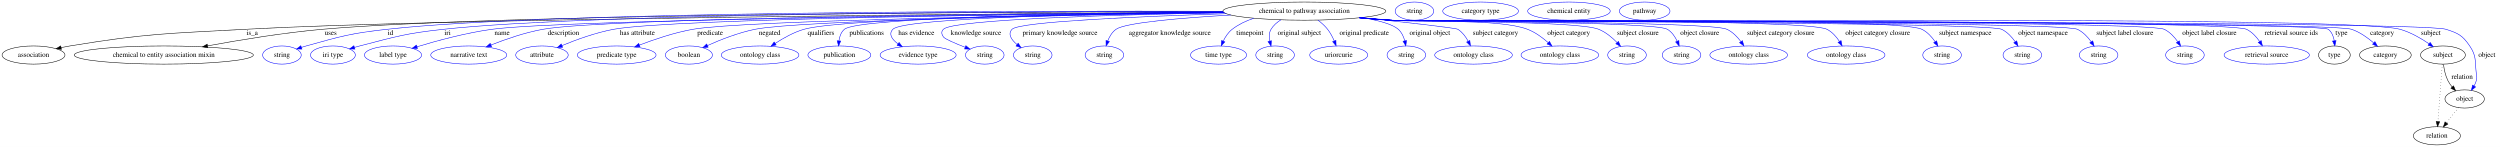
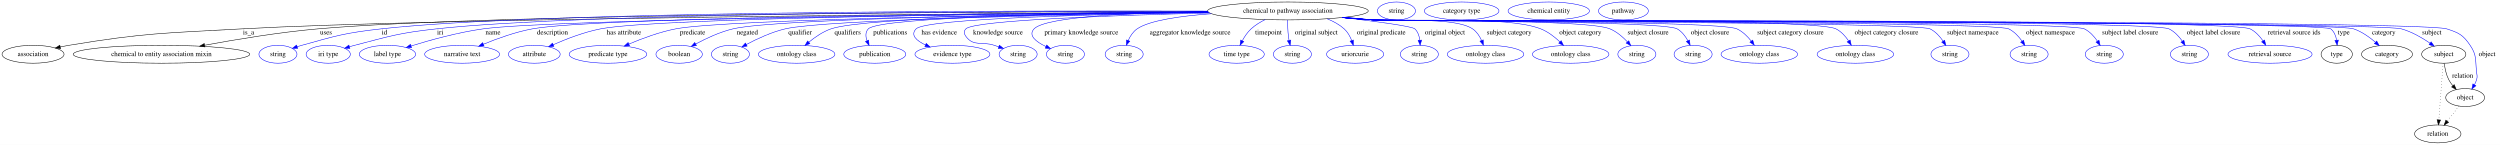
- <svg xmlns="http://www.w3.org/2000/svg" width="4951pt" height="291pt" viewBox="0.00 0.00 4951.39 291.00">
+ <svg xmlns="http://www.w3.org/2000/svg" width="5022pt" height="291pt" viewBox="0.00 0.00 5022.39 291.00">
  <g id="graph0" class="graph" transform="scale(1 1) rotate(0) translate(4 287)">
-     <polygon fill="white" stroke="transparent" points="-4,4 -4,-287 4947.39,-287 4947.39,4 -4,4" />
+     <polygon fill="white" stroke="transparent" points="-4,4 -4,-287 5018.39,-287 5018.39,4 -4,4" />
    <g id="node1" class="node">
-       <ellipse fill="none" stroke="black" cx="2579.39" cy="-265" rx="161.37" ry="18" />
-       <text text-anchor="middle" x="2579.39" y="-261.3" font-family="Times,serif" font-size="14.00">chemical to pathway association</text>
+       <ellipse fill="none" stroke="black" cx="2583.39" cy="-265" rx="161.37" ry="18" />
+       <text text-anchor="middle" x="2583.39" y="-261.3" font-family="Times,serif" font-size="14.00">chemical to pathway association</text>
    </g>
    <g id="node2" class="node">
      <ellipse fill="none" stroke="black" cx="62.39" cy="-178" rx="62.29" ry="18" />
      <text text-anchor="middle" x="62.39" y="-174.3" font-family="Times,serif" font-size="14.00">association</text>
    </g>
    <g id="edge1" class="edge">
-       <path fill="none" stroke="black" d="M2419.22,-262.95C1996.54,-259.92 857.73,-250 481.39,-229 326.72,-220.37 287.25,-221.19 134.39,-196 128.71,-195.06 122.81,-193.93 116.94,-192.71" />
+       <path fill="none" stroke="black" d="M2422.92,-262.95C1999.43,-259.93 858.45,-250.04 481.39,-229 326.72,-220.37 287.25,-221.19 134.39,-196 128.71,-195.06 122.81,-193.93 116.94,-192.71" />
      <polygon fill="black" stroke="black" points="117.66,-189.28 107.14,-190.57 116.16,-196.12 117.66,-189.28" />
      <text text-anchor="middle" x="495.39" y="-217.8" font-family="Times,serif" font-size="14.00">is_a</text>
    </g>
    <g id="node3" class="node">
      <ellipse fill="none" stroke="black" cx="320.39" cy="-178" rx="177.37" ry="18" />
      <text text-anchor="middle" x="320.39" y="-174.3" font-family="Times,serif" font-size="14.00">chemical to entity association mixin</text>
    </g>
    <g id="edge2" class="edge">
-       <path fill="none" stroke="black" d="M2418.16,-264C2016.49,-263.55 978.81,-259.37 634.39,-229 557.02,-222.18 469.83,-207.75 406.99,-196.13" />
+       <path fill="none" stroke="black" d="M2422.2,-264.01C2019.96,-263.57 979.62,-259.44 634.39,-229 557.02,-222.18 469.83,-207.75 406.99,-196.14" />
      <polygon fill="black" stroke="black" points="407.6,-192.69 397.12,-194.3 406.31,-199.57 407.6,-192.69" />
      <text text-anchor="middle" x="650.89" y="-217.8" font-family="Times,serif" font-size="14.00">uses</text>
    </g>
    <g id="node4" class="node">
      <ellipse fill="none" stroke="blue" cx="554.39" cy="-178" rx="38.19" ry="18" />
      <text text-anchor="middle" x="554.39" y="-174.3" font-family="Times,serif" font-size="14.00">string</text>
    </g>
    <g id="edge3" class="edge">
-       <path fill="none" stroke="blue" d="M2418.22,-264.7C2035.53,-265.74 1080.46,-264.56 762.39,-229 690.24,-220.93 672.34,-215.5 602.39,-196 599.29,-195.13 596.09,-194.17 592.89,-193.15" />
-       <polygon fill="blue" stroke="blue" points="593.97,-189.82 583.38,-189.98 591.76,-196.46 593.97,-189.82" />
-       <text text-anchor="middle" x="769.39" y="-217.8" font-family="Times,serif" font-size="14.00">id</text>
+       <path fill="none" stroke="blue" d="M2422.13,-264.73C2038.61,-265.86 1080.41,-264.86 761.39,-229 689.67,-220.94 671.9,-215.43 602.39,-196 599.29,-195.13 596.09,-194.17 592.89,-193.15" />
+       <polygon fill="blue" stroke="blue" points="593.98,-189.82 583.38,-189.98 591.76,-196.46 593.98,-189.82" />
+       <text text-anchor="middle" x="768.39" y="-217.8" font-family="Times,serif" font-size="14.00">id</text>
    </g>
    <g id="node5" class="node">
      <ellipse fill="none" stroke="blue" cx="655.39" cy="-178" rx="44.39" ry="18" />
      <text text-anchor="middle" x="655.39" y="-174.3" font-family="Times,serif" font-size="14.00">iri type</text>
    </g>
    <g id="edge4" class="edge">
-       <path fill="none" stroke="blue" d="M2418.07,-264.3C2052.58,-264.41 1170.2,-261.19 874.39,-229 799.61,-220.86 781.22,-214.85 708.39,-196 705.02,-195.13 701.54,-194.16 698.06,-193.15" />
-       <polygon fill="blue" stroke="blue" points="698.89,-189.74 688.3,-190.2 696.86,-196.44 698.89,-189.74" />
-       <text text-anchor="middle" x="882.39" y="-217.8" font-family="Times,serif" font-size="14.00">iri</text>
+       <path fill="none" stroke="blue" d="M2422.19,-264.37C2055.81,-264.6 1169.39,-261.65 872.39,-229 798.49,-220.87 780.35,-214.72 708.39,-196 705.02,-195.12 701.54,-194.15 698.06,-193.14" />
+       <polygon fill="blue" stroke="blue" points="698.89,-189.73 688.31,-190.19 696.86,-196.43 698.89,-189.73" />
+       <text text-anchor="middle" x="880.39" y="-217.8" font-family="Times,serif" font-size="14.00">iri</text>
    </g>
    <g id="node6" class="node">
      <ellipse fill="none" stroke="blue" cx="774.39" cy="-178" rx="56.59" ry="18" />
      <text text-anchor="middle" x="774.39" y="-174.3" font-family="Times,serif" font-size="14.00">label type</text>
    </g>
    <g id="edge5" class="edge">
-       <path fill="none" stroke="blue" d="M2419.47,-262.58C2040.88,-258.93 1110.94,-248.11 970.39,-229 918.75,-221.98 861.11,-206.29 821.78,-194.35" />
-       <polygon fill="blue" stroke="blue" points="822.78,-190.99 812.19,-191.4 820.72,-197.68 822.78,-190.99" />
-       <text text-anchor="middle" x="990.39" y="-217.8" font-family="Times,serif" font-size="14.00">name</text>
+       <path fill="none" stroke="blue" d="M2423.37,-262.65C2043.33,-259.16 1107.67,-248.65 966.39,-229 916.29,-222.03 860.47,-206.6 822,-194.71" />
+       <polygon fill="blue" stroke="blue" points="822.7,-191.26 812.12,-191.62 820.61,-197.94 822.7,-191.26" />
+       <text text-anchor="middle" x="986.39" y="-217.8" font-family="Times,serif" font-size="14.00">name</text>
    </g>
    <g id="node7" class="node">
      <ellipse fill="none" stroke="blue" cx="924.39" cy="-178" rx="75.29" ry="18" />
      <text text-anchor="middle" x="924.39" y="-174.3" font-family="Times,serif" font-size="14.00">narrative text</text>
    </g>
    <g id="edge6" class="edge">
-       <path fill="none" stroke="blue" d="M2419.1,-263.03C2057.77,-260.46 1201.05,-251.99 1071.39,-229 1035.74,-222.68 997.04,-209.22 968.29,-197.87" />
-       <polygon fill="blue" stroke="blue" points="969.53,-194.59 958.95,-194.11 966.92,-201.08 969.53,-194.59" />
-       <text text-anchor="middle" x="1111.89" y="-217.8" font-family="Times,serif" font-size="14.00">description</text>
+       <path fill="none" stroke="blue" d="M2423.03,-263.18C2059.86,-260.9 1195.88,-253 1065.39,-229 1031.35,-222.74 994.53,-209.44 967.06,-198.14" />
+       <polygon fill="blue" stroke="blue" points="968.33,-194.87 957.75,-194.23 965.62,-201.33 968.33,-194.87" />
+       <text text-anchor="middle" x="1105.89" y="-217.8" font-family="Times,serif" font-size="14.00">description</text>
    </g>
    <g id="node8" class="node">
      <ellipse fill="none" stroke="blue" cx="1069.39" cy="-178" rx="51.99" ry="18" />
      <text text-anchor="middle" x="1069.39" y="-174.3" font-family="Times,serif" font-size="14.00">attribute</text>
    </g>
    <g id="edge7" class="edge">
-       <path fill="none" stroke="blue" d="M2419.32,-262.71C2083.58,-259.6 1327.16,-250.31 1211.39,-229 1175.75,-222.44 1137.07,-208.32 1109.09,-196.75" />
-       <polygon fill="blue" stroke="blue" points="1110.23,-193.44 1099.66,-192.78 1107.52,-199.89 1110.23,-193.44" />
-       <text text-anchor="middle" x="1258.39" y="-217.8" font-family="Times,serif" font-size="14.00">has attribute</text>
+       <path fill="none" stroke="blue" d="M2423.04,-262.94C2084.69,-260.26 1319.18,-251.76 1202.39,-229 1169.19,-222.53 1133.38,-208.64 1107.3,-197.14" />
+       <polygon fill="blue" stroke="blue" points="1108.71,-193.93 1098.15,-193.03 1105.84,-200.32 1108.71,-193.93" />
+       <text text-anchor="middle" x="1249.39" y="-217.8" font-family="Times,serif" font-size="14.00">has attribute</text>
    </g>
    <g id="node9" class="node">
      <ellipse fill="none" stroke="blue" cx="1217.39" cy="-178" rx="77.99" ry="18" />
      <text text-anchor="middle" x="1217.39" y="-174.3" font-family="Times,serif" font-size="14.00">predicate type</text>
    </g>
    <g id="edge8" class="edge">
-       <path fill="none" stroke="blue" d="M2420.45,-261.98C2115.42,-257.72 1469.09,-246.73 1368.39,-229 1331.87,-222.57 1292.1,-209.12 1262.55,-197.79" />
-       <polygon fill="blue" stroke="blue" points="1263.53,-194.42 1252.94,-194.04 1260.99,-200.94 1263.53,-194.42" />
-       <text text-anchor="middle" x="1402.39" y="-217.8" font-family="Times,serif" font-size="14.00">predicate</text>
+       <path fill="none" stroke="blue" d="M2423.69,-262.33C2114.52,-258.68 1455.56,-248.69 1353.39,-229 1320.83,-222.73 1285.75,-209.66 1259.37,-198.45" />
+       <polygon fill="blue" stroke="blue" points="1260.63,-195.19 1250.07,-194.43 1257.85,-201.61 1260.63,-195.19" />
+       <text text-anchor="middle" x="1387.39" y="-217.8" font-family="Times,serif" font-size="14.00">predicate</text>
    </g>
    <g id="node10" class="node">
      <ellipse fill="none" stroke="blue" cx="1360.39" cy="-178" rx="46.59" ry="18" />
      <text text-anchor="middle" x="1360.39" y="-174.3" font-family="Times,serif" font-size="14.00">boolean</text>
    </g>
    <g id="edge9" class="edge">
-       <path fill="none" stroke="blue" d="M2420.6,-261.8C2140.49,-257.49 1579.75,-246.76 1491.39,-229 1458.49,-222.38 1423.02,-208.39 1397.31,-196.89" />
-       <polygon fill="blue" stroke="blue" points="1398.5,-193.58 1387.95,-192.62 1395.6,-199.95 1398.5,-193.58" />
-       <text text-anchor="middle" x="1520.39" y="-217.8" font-family="Times,serif" font-size="14.00">negated</text>
+       <path fill="none" stroke="blue" d="M2423.62,-262.52C2137.41,-259.34 1558.59,-250.36 1468.39,-229 1442.07,-222.77 1414.42,-209.83 1393.68,-198.67" />
+       <polygon fill="blue" stroke="blue" points="1395.12,-195.47 1384.67,-193.71 1391.74,-201.6 1395.12,-195.47" />
+       <text text-anchor="middle" x="1497.39" y="-217.8" font-family="Times,serif" font-size="14.00">negated</text>
    </g>
    <g id="node11" class="node">
-       <ellipse fill="none" stroke="blue" cx="1501.39" cy="-178" rx="76.89" ry="18" />
-       <text text-anchor="middle" x="1501.39" y="-174.3" font-family="Times,serif" font-size="14.00">ontology class</text>
+       <ellipse fill="none" stroke="blue" cx="1463.39" cy="-178" rx="38.19" ry="18" />
+       <text text-anchor="middle" x="1463.39" y="-174.3" font-family="Times,serif" font-size="14.00">string</text>
    </g>
    <g id="edge10" class="edge">
-       <path fill="none" stroke="blue" d="M2419.61,-262.57C2159.55,-259.61 1665.83,-251.14 1588.39,-229 1568.04,-223.18 1547.41,-211.62 1531.35,-201.08" />
-       <polygon fill="blue" stroke="blue" points="1533.17,-198.09 1522.93,-195.38 1529.25,-203.88 1533.17,-198.09" />
-       <text text-anchor="middle" x="1621.89" y="-217.8" font-family="Times,serif" font-size="14.00">qualifiers</text>
+       <path fill="none" stroke="blue" d="M2424.46,-261.89C2160.74,-257.89 1653.67,-247.85 1573.39,-229 1545.82,-222.53 1516.73,-208.97 1495.4,-197.61" />
+       <polygon fill="blue" stroke="blue" points="1496.92,-194.45 1486.47,-192.74 1493.57,-200.6 1496.92,-194.45" />
+       <text text-anchor="middle" x="1603.39" y="-217.8" font-family="Times,serif" font-size="14.00">qualifier</text>
    </g>
    <g id="node12" class="node">
-       <ellipse fill="none" stroke="blue" cx="1658.39" cy="-178" rx="62.29" ry="18" />
-       <text text-anchor="middle" x="1658.39" y="-174.3" font-family="Times,serif" font-size="14.00">publication</text>
+       <ellipse fill="none" stroke="blue" cx="1596.39" cy="-178" rx="76.89" ry="18" />
+       <text text-anchor="middle" x="1596.39" y="-174.3" font-family="Times,serif" font-size="14.00">ontology class</text>
    </g>
    <g id="edge11" class="edge">
-       <path fill="none" stroke="blue" d="M2419.1,-262.94C2165.25,-260.54 1696.42,-252.89 1668.39,-229 1661.78,-223.37 1658.77,-214.71 1657.57,-206.17" />
-       <polygon fill="blue" stroke="blue" points="1661.05,-205.77 1656.88,-196.02 1654.07,-206.24 1661.05,-205.77" />
-       <text text-anchor="middle" x="1712.39" y="-217.8" font-family="Times,serif" font-size="14.00">publications</text>
+       <path fill="none" stroke="blue" d="M2422.85,-262.94C2178.64,-260.55 1734.74,-252.95 1665.39,-229 1648.99,-223.33 1633.13,-212.36 1620.76,-202.14" />
+       <polygon fill="blue" stroke="blue" points="1623.03,-199.47 1613.17,-195.59 1618.46,-204.77 1623.03,-199.47" />
+       <text text-anchor="middle" x="1698.89" y="-217.8" font-family="Times,serif" font-size="14.00">qualifiers</text>
    </g>
    <g id="node13" class="node">
-       <ellipse fill="none" stroke="blue" cx="1814.39" cy="-178" rx="75.29" ry="18" />
-       <text text-anchor="middle" x="1814.39" y="-174.3" font-family="Times,serif" font-size="14.00">evidence type</text>
+       <ellipse fill="none" stroke="blue" cx="1753.39" cy="-178" rx="62.29" ry="18" />
+       <text text-anchor="middle" x="1753.39" y="-174.3" font-family="Times,serif" font-size="14.00">publication</text>
    </g>
    <g id="edge12" class="edge">
-       <path fill="none" stroke="blue" d="M2419.1,-262.74C2188.1,-260.12 1786.65,-252.23 1764.39,-229 1755.22,-219.42 1762.7,-209.02 1774.41,-200.2" />
-       <polygon fill="blue" stroke="blue" points="1776.71,-202.87 1783.04,-194.37 1772.79,-197.07 1776.71,-202.87" />
-       <text text-anchor="middle" x="1810.89" y="-217.8" font-family="Times,serif" font-size="14.00">has evidence</text>
+       <path fill="none" stroke="blue" d="M2422.99,-262.99C2184.97,-260.69 1763.61,-253.2 1740.39,-229 1734.26,-222.6 1734.8,-213.7 1737.77,-205.17" />
+       <polygon fill="blue" stroke="blue" points="1741.05,-206.41 1741.94,-195.86 1734.66,-203.56 1741.05,-206.41" />
+       <text text-anchor="middle" x="1784.39" y="-217.8" font-family="Times,serif" font-size="14.00">publications</text>
    </g>
    <g id="node14" class="node">
-       <ellipse fill="none" stroke="blue" cx="1946.39" cy="-178" rx="38.19" ry="18" />
-       <text text-anchor="middle" x="1946.39" y="-174.3" font-family="Times,serif" font-size="14.00">string</text>
+       <ellipse fill="none" stroke="blue" cx="1909.39" cy="-178" rx="75.29" ry="18" />
+       <text text-anchor="middle" x="1909.39" y="-174.3" font-family="Times,serif" font-size="14.00">evidence type</text>
    </g>
    <g id="edge13" class="edge">
-       <path fill="none" stroke="blue" d="M2420.83,-261.72C2216.01,-257.97 1883.3,-248.86 1864.39,-229 1859.8,-224.17 1860.72,-219.56 1864.39,-214 1867.13,-209.87 1887.64,-201.11 1907.46,-193.39" />
-       <polygon fill="blue" stroke="blue" points="1908.98,-196.56 1917.06,-189.71 1906.47,-190.02 1908.98,-196.56" />
-       <text text-anchor="middle" x="1928.89" y="-217.8" font-family="Times,serif" font-size="14.00">knowledge source</text>
+       <path fill="none" stroke="blue" d="M2424.06,-262.07C2210.68,-258.68 1856.37,-249.93 1836.39,-229 1824.41,-216.44 1837.23,-205.23 1855.29,-196.62" />
+       <polygon fill="blue" stroke="blue" points="1856.73,-199.81 1864.5,-192.61 1853.93,-193.39 1856.73,-199.81" />
+       <text text-anchor="middle" x="1882.89" y="-217.8" font-family="Times,serif" font-size="14.00">has evidence</text>
    </g>
    <g id="node15" class="node">
      <ellipse fill="none" stroke="blue" cx="2041.39" cy="-178" rx="38.19" ry="18" />
      <text text-anchor="middle" x="2041.39" y="-174.3" font-family="Times,serif" font-size="14.00">string</text>
    </g>
    <g id="edge14" class="edge">
-       <path fill="none" stroke="blue" d="M2424.83,-259.85C2258.26,-254.6 2014.85,-244.35 2000.39,-229 1991.39,-219.44 1999.18,-208.17 2010.3,-198.76" />
-       <polygon fill="blue" stroke="blue" points="2012.55,-201.44 2018.36,-192.58 2008.29,-195.88 2012.55,-201.44" />
-       <text text-anchor="middle" x="2095.39" y="-217.8" font-family="Times,serif" font-size="14.00">primary knowledge source</text>
+       <path fill="none" stroke="blue" d="M2426.31,-260.86C2240.21,-256.35 1953.05,-246.58 1936.39,-229 1931.81,-224.16 1932.45,-219.38 1936.39,-214 1952.1,-192.57 1968.2,-204.44 1993.39,-196 1996.32,-195.02 1999.34,-193.99 2002.37,-192.95" />
+       <polygon fill="blue" stroke="blue" points="2003.71,-196.19 2012,-189.59 2001.41,-189.58 2003.71,-196.19" />
+       <text text-anchor="middle" x="2000.89" y="-217.8" font-family="Times,serif" font-size="14.00">knowledge source</text>
    </g>
    <g id="node16" class="node">
-       <ellipse fill="none" stroke="blue" cx="2183.39" cy="-178" rx="38.19" ry="18" />
-       <text text-anchor="middle" x="2183.39" y="-174.3" font-family="Times,serif" font-size="14.00">string</text>
+       <ellipse fill="none" stroke="blue" cx="2136.39" cy="-178" rx="38.19" ry="18" />
+       <text text-anchor="middle" x="2136.39" y="-174.3" font-family="Times,serif" font-size="14.00">string</text>
    </g>
    <g id="edge15" class="edge">
-       <path fill="none" stroke="blue" d="M2433.81,-257.26C2337.34,-251.61 2225.18,-242.32 2206.39,-229 2198.58,-223.46 2193.36,-214.59 2189.9,-205.85" />
-       <polygon fill="blue" stroke="blue" points="2193.17,-204.6 2186.69,-196.22 2186.53,-206.81 2193.17,-204.6" />
-       <text text-anchor="middle" x="2312.89" y="-217.8" font-family="Times,serif" font-size="14.00">aggregator knowledge source</text>
+       <path fill="none" stroke="blue" d="M2422.56,-263.75C2282.12,-261.8 2097.07,-254.36 2073.39,-229 2060.89,-215.61 2077.76,-202.81 2097.17,-193.51" />
+       <polygon fill="blue" stroke="blue" points="2098.76,-196.63 2106.48,-189.37 2095.92,-190.24 2098.76,-196.63" />
+       <text text-anchor="middle" x="2168.39" y="-217.8" font-family="Times,serif" font-size="14.00">primary knowledge source</text>
    </g>
    <g id="node17" class="node">
-       <ellipse fill="none" stroke="blue" cx="2409.39" cy="-178" rx="55.49" ry="18" />
-       <text text-anchor="middle" x="2409.39" y="-174.3" font-family="Times,serif" font-size="14.00">time type</text>
+       <ellipse fill="none" stroke="blue" cx="2254.39" cy="-178" rx="38.19" ry="18" />
+       <text text-anchor="middle" x="2254.39" y="-174.3" font-family="Times,serif" font-size="14.00">string</text>
    </g>
    <g id="edge16" class="edge">
-       <path fill="none" stroke="blue" d="M2479.1,-250.86C2463.79,-245.74 2448.93,-238.69 2436.39,-229 2428.68,-223.04 2422.9,-214.23 2418.71,-205.66" />
-       <polygon fill="blue" stroke="blue" points="2421.82,-204.04 2414.63,-196.25 2415.39,-206.82 2421.82,-204.04" />
-       <text text-anchor="middle" x="2471.39" y="-217.8" font-family="Times,serif" font-size="14.00">timepoint</text>
+       <path fill="none" stroke="blue" d="M2429.67,-259.41C2367.78,-254.9 2305.2,-246.08 2280.39,-229 2272.23,-223.38 2266.45,-214.37 2262.46,-205.54" />
+       <polygon fill="blue" stroke="blue" points="2265.7,-204.22 2258.79,-196.19 2259.18,-206.78 2265.7,-204.22" />
+       <text text-anchor="middle" x="2386.89" y="-217.8" font-family="Times,serif" font-size="14.00">aggregator knowledge source</text>
    </g>
    <g id="node18" class="node">
-       <ellipse fill="none" stroke="blue" cx="2521.39" cy="-178" rx="38.19" ry="18" />
-       <text text-anchor="middle" x="2521.39" y="-174.3" font-family="Times,serif" font-size="14.00">string</text>
+       <ellipse fill="none" stroke="blue" cx="2480.39" cy="-178" rx="55.49" ry="18" />
+       <text text-anchor="middle" x="2480.39" y="-174.3" font-family="Times,serif" font-size="14.00">time type</text>
    </g>
    <g id="edge17" class="edge">
-       <path fill="none" stroke="blue" d="M2532.91,-247.74C2525.13,-242.92 2518.07,-236.78 2513.39,-229 2509.19,-222.01 2509.08,-213.51 2510.66,-205.53" />
-       <polygon fill="blue" stroke="blue" points="2514.05,-206.4 2513.37,-195.83 2507.31,-204.52 2514.05,-206.4" />
-       <text text-anchor="middle" x="2569.39" y="-217.8" font-family="Times,serif" font-size="14.00">original subject</text>
+       <path fill="none" stroke="blue" d="M2537.65,-247.65C2527.61,-242.68 2517.55,-236.5 2509.39,-229 2502.2,-222.39 2496.29,-213.57 2491.72,-205.19" />
+       <polygon fill="blue" stroke="blue" points="2494.74,-203.41 2487.13,-196.04 2488.48,-206.55 2494.74,-203.41" />
+       <text text-anchor="middle" x="2544.39" y="-217.8" font-family="Times,serif" font-size="14.00">timepoint</text>
    </g>
    <g id="node19" class="node">
-       <ellipse fill="none" stroke="blue" cx="2647.39" cy="-178" rx="57.39" ry="18" />
-       <text text-anchor="middle" x="2647.39" y="-174.3" font-family="Times,serif" font-size="14.00">uriorcurie</text>
+       <ellipse fill="none" stroke="blue" cx="2592.39" cy="-178" rx="38.19" ry="18" />
+       <text text-anchor="middle" x="2592.39" y="-174.3" font-family="Times,serif" font-size="14.00">string</text>
    </g>
    <g id="edge18" class="edge">
-       <path fill="none" stroke="blue" d="M2606.24,-247.16C2613.11,-241.95 2620.05,-235.78 2625.39,-229 2630.82,-222.12 2635.2,-213.69 2638.57,-205.72" />
-       <polygon fill="blue" stroke="blue" points="2641.84,-206.97 2642.2,-196.38 2635.32,-204.43 2641.84,-206.97" />
-       <text text-anchor="middle" x="2697.89" y="-217.8" font-family="Times,serif" font-size="14.00">original predicate</text>
+       <path fill="none" stroke="blue" d="M2582.87,-246.81C2582.8,-237.14 2583.06,-224.86 2584.39,-214 2584.73,-211.31 2585.17,-208.52 2585.69,-205.75" />
+       <polygon fill="blue" stroke="blue" points="2589.12,-206.48 2587.78,-195.97 2582.27,-205.01 2589.12,-206.48" />
+       <text text-anchor="middle" x="2640.39" y="-217.8" font-family="Times,serif" font-size="14.00">original subject</text>
    </g>
    <g id="node20" class="node">
-       <ellipse fill="none" stroke="blue" cx="2781.39" cy="-178" rx="38.19" ry="18" />
-       <text text-anchor="middle" x="2781.39" y="-174.3" font-family="Times,serif" font-size="14.00">string</text>
+       <ellipse fill="none" stroke="blue" cx="2718.39" cy="-178" rx="57.39" ry="18" />
+       <text text-anchor="middle" x="2718.39" y="-174.3" font-family="Times,serif" font-size="14.00">uriorcurie</text>
    </g>
    <g id="edge19" class="edge">
-       <path fill="none" stroke="blue" d="M2693.19,-252.23C2724.77,-246.9 2753.64,-239.39 2765.39,-229 2772,-223.17 2775.9,-214.61 2778.19,-206.21" />
-       <polygon fill="blue" stroke="blue" points="2781.65,-206.75 2780.27,-196.25 2774.8,-205.33 2781.65,-206.75" />
-       <text text-anchor="middle" x="2827.89" y="-217.8" font-family="Times,serif" font-size="14.00">original object</text>
+       <path fill="none" stroke="blue" d="M2662.19,-249.23C2674.62,-244.31 2686.59,-237.75 2696.39,-229 2703.31,-222.83 2708.16,-214.08 2711.5,-205.62" />
+       <polygon fill="blue" stroke="blue" points="2714.87,-206.59 2714.77,-196 2708.24,-204.34 2714.87,-206.59" />
+       <text text-anchor="middle" x="2770.89" y="-217.8" font-family="Times,serif" font-size="14.00">original predicate</text>
    </g>
    <g id="node21" class="node">
-       <ellipse fill="none" stroke="blue" cx="2914.39" cy="-178" rx="76.89" ry="18" />
-       <text text-anchor="middle" x="2914.39" y="-174.3" font-family="Times,serif" font-size="14.00">ontology class</text>
+       <ellipse fill="none" stroke="blue" cx="2847.39" cy="-178" rx="38.19" ry="18" />
+       <text text-anchor="middle" x="2847.39" y="-174.3" font-family="Times,serif" font-size="14.00">string</text>
    </g>
    <g id="edge20" class="edge">
-       <path fill="none" stroke="blue" d="M2692.56,-252.11C2777.26,-243.03 2879.22,-231.65 2883.39,-229 2892.23,-223.4 2898.96,-214.27 2903.85,-205.34" />
-       <polygon fill="blue" stroke="blue" points="2907.04,-206.78 2908.29,-196.26 2900.75,-203.71 2907.04,-206.78" />
-       <text text-anchor="middle" x="2957.89" y="-217.8" font-family="Times,serif" font-size="14.00">subject category</text>
+       <path fill="none" stroke="blue" d="M2693.53,-251.82C2759.96,-243.98 2832.86,-234.31 2838.39,-229 2844.48,-223.16 2847.28,-214.71 2848.39,-206.41" />
+       <polygon fill="blue" stroke="blue" points="2851.9,-206.38 2849.02,-196.19 2844.91,-205.95 2851.9,-206.38" />
+       <text text-anchor="middle" x="2898.89" y="-217.8" font-family="Times,serif" font-size="14.00">original object</text>
    </g>
    <g id="node22" class="node">
-       <ellipse fill="none" stroke="blue" cx="3085.39" cy="-178" rx="76.89" ry="18" />
-       <text text-anchor="middle" x="3085.39" y="-174.3" font-family="Times,serif" font-size="14.00">ontology class</text>
+       <ellipse fill="none" stroke="blue" cx="2980.39" cy="-178" rx="76.89" ry="18" />
+       <text text-anchor="middle" x="2980.39" y="-174.3" font-family="Times,serif" font-size="14.00">ontology class</text>
    </g>
    <g id="edge21" class="edge">
-       <path fill="none" stroke="blue" d="M2692.94,-252.19C2712.11,-250.34 2731.81,-248.54 2750.39,-247 2810.54,-242.01 2965.01,-250.53 3021.39,-229 3036.45,-223.25 3050.81,-212.67 3062.1,-202.72" />
-       <polygon fill="blue" stroke="blue" points="3064.78,-205.02 3069.75,-195.67 3060.03,-199.88 3064.78,-205.02" />
-       <text text-anchor="middle" x="3102.89" y="-217.8" font-family="Times,serif" font-size="14.00">object category</text>
+       <path fill="none" stroke="blue" d="M2698.82,-252.38C2717.4,-250.55 2736.43,-248.7 2754.39,-247 2798.82,-242.79 2917.33,-253.85 2954.39,-229 2962.63,-223.48 2968.42,-214.49 2972.41,-205.65" />
+       <polygon fill="blue" stroke="blue" points="2975.69,-206.87 2976.06,-196.28 2969.17,-204.33 2975.69,-206.87" />
+       <text text-anchor="middle" x="3027.89" y="-217.8" font-family="Times,serif" font-size="14.00">subject category</text>
    </g>
    <g id="node23" class="node">
-       <ellipse fill="none" stroke="blue" cx="3218.39" cy="-178" rx="38.19" ry="18" />
-       <text text-anchor="middle" x="3218.39" y="-174.3" font-family="Times,serif" font-size="14.00">string</text>
+       <ellipse fill="none" stroke="blue" cx="3151.39" cy="-178" rx="76.89" ry="18" />
+       <text text-anchor="middle" x="3151.39" y="-174.3" font-family="Times,serif" font-size="14.00">ontology class</text>
    </g>
    <g id="edge22" class="edge">
-       <path fill="none" stroke="blue" d="M2691.08,-252C2710.82,-250.13 2731.2,-248.37 2750.39,-247 2796.1,-243.73 3119.95,-246.26 3162.39,-229 3176.25,-223.37 3188.93,-212.74 3198.72,-202.72" />
-       <polygon fill="blue" stroke="blue" points="3201.38,-205 3205.6,-195.28 3196.24,-200.24 3201.38,-205" />
-       <text text-anchor="middle" x="3239.89" y="-217.8" font-family="Times,serif" font-size="14.00">subject closure</text>
+       <path fill="none" stroke="blue" d="M2696.01,-252.07C2715.47,-250.22 2735.5,-248.44 2754.39,-247 2829.17,-241.29 3021.58,-256.4 3091.39,-229 3105.82,-223.34 3119.32,-212.77 3129.85,-202.8" />
+       <polygon fill="blue" stroke="blue" points="3132.34,-205.26 3136.96,-195.73 3127.4,-200.3 3132.34,-205.26" />
+       <text text-anchor="middle" x="3170.89" y="-217.8" font-family="Times,serif" font-size="14.00">object category</text>
    </g>
    <g id="node24" class="node">
-       <ellipse fill="none" stroke="blue" cx="3326.39" cy="-178" rx="38.19" ry="18" />
-       <text text-anchor="middle" x="3326.39" y="-174.3" font-family="Times,serif" font-size="14.00">string</text>
+       <ellipse fill="none" stroke="blue" cx="3284.39" cy="-178" rx="38.19" ry="18" />
+       <text text-anchor="middle" x="3284.39" y="-174.3" font-family="Times,serif" font-size="14.00">string</text>
    </g>
    <g id="edge23" class="edge">
-       <path fill="none" stroke="blue" d="M2690.15,-251.91C2710.18,-250.03 2730.9,-248.29 2750.39,-247 2780.79,-244.99 3272.37,-244.83 3298.39,-229 3307.23,-223.63 3313.5,-214.38 3317.84,-205.29" />
-       <polygon fill="blue" stroke="blue" points="3321.08,-206.61 3321.69,-196.04 3314.62,-203.92 3321.08,-206.61" />
-       <text text-anchor="middle" x="3362.39" y="-217.8" font-family="Times,serif" font-size="14.00">object closure</text>
+       <path fill="none" stroke="blue" d="M2694.61,-251.95C2714.5,-250.07 2735.05,-248.33 2754.39,-247 2807.2,-243.38 3181.49,-249.24 3230.39,-229 3243.81,-223.45 3255.95,-212.98 3265.31,-203.04" />
+       <polygon fill="blue" stroke="blue" points="3268.17,-205.1 3272.19,-195.3 3262.93,-200.45 3268.17,-205.1" />
+       <text text-anchor="middle" x="3306.89" y="-217.8" font-family="Times,serif" font-size="14.00">subject closure</text>
    </g>
    <g id="node25" class="node">
-       <ellipse fill="none" stroke="blue" cx="3459.39" cy="-178" rx="76.89" ry="18" />
-       <text text-anchor="middle" x="3459.39" y="-174.3" font-family="Times,serif" font-size="14.00">ontology class</text>
+       <ellipse fill="none" stroke="blue" cx="3397.39" cy="-178" rx="38.19" ry="18" />
+       <text text-anchor="middle" x="3397.39" y="-174.3" font-family="Times,serif" font-size="14.00">string</text>
    </g>
    <g id="edge24" class="edge">
-       <path fill="none" stroke="blue" d="M2689.68,-251.86C2709.86,-249.97 2730.74,-248.24 2750.39,-247 2787.33,-244.67 3382.97,-244.89 3416.39,-229 3427.48,-223.73 3436.82,-214.11 3443.93,-204.7" />
-       <polygon fill="blue" stroke="blue" points="3446.97,-206.46 3449.83,-196.26 3441.23,-202.45 3446.97,-206.46" />
-       <text text-anchor="middle" x="3522.89" y="-217.8" font-family="Times,serif" font-size="14.00">subject category closure</text>
+       <path fill="none" stroke="blue" d="M2694.14,-251.85C2714.18,-249.98 2734.89,-248.26 2754.39,-247 2788.28,-244.82 3335.85,-245.74 3365.39,-229 3374.81,-223.67 3381.88,-214.3 3386.96,-205.1" />
+       <polygon fill="blue" stroke="blue" points="3390.1,-206.63 3391.37,-196.11 3383.82,-203.54 3390.1,-206.63" />
+       <text text-anchor="middle" x="3431.39" y="-217.8" font-family="Times,serif" font-size="14.00">object closure</text>
    </g>
    <g id="node26" class="node">
-       <ellipse fill="none" stroke="blue" cx="3652.39" cy="-178" rx="76.89" ry="18" />
-       <text text-anchor="middle" x="3652.39" y="-174.3" font-family="Times,serif" font-size="14.00">ontology class</text>
+       <ellipse fill="none" stroke="blue" cx="3530.39" cy="-178" rx="76.89" ry="18" />
+       <text text-anchor="middle" x="3530.39" y="-174.3" font-family="Times,serif" font-size="14.00">ontology class</text>
    </g>
    <g id="edge25" class="edge">
-       <path fill="none" stroke="blue" d="M2689.22,-251.8C2709.54,-249.91 2730.59,-248.19 2750.39,-247 2798.32,-244.12 3571.61,-250.78 3614.39,-229 3624.7,-223.75 3632.99,-214.27 3639.17,-204.96" />
-       <polygon fill="blue" stroke="blue" points="3642.27,-206.6 3644.44,-196.23 3636.27,-202.98 3642.27,-206.6" />
-       <text text-anchor="middle" x="3714.89" y="-217.8" font-family="Times,serif" font-size="14.00">object category closure</text>
+       <path fill="none" stroke="blue" d="M2693.68,-251.82C2713.86,-249.94 2734.74,-248.22 2754.39,-247 2794.94,-244.49 3448.49,-245.98 3485.39,-229 3496.88,-223.71 3506.7,-213.95 3514.21,-204.45" />
+       <polygon fill="blue" stroke="blue" points="3517.11,-206.42 3520.2,-196.28 3511.46,-202.28 3517.11,-206.42" />
+       <text text-anchor="middle" x="3592.89" y="-217.8" font-family="Times,serif" font-size="14.00">subject category closure</text>
    </g>
    <g id="node27" class="node">
-       <ellipse fill="none" stroke="blue" cx="3842.39" cy="-178" rx="38.19" ry="18" />
-       <text text-anchor="middle" x="3842.39" y="-174.3" font-family="Times,serif" font-size="14.00">string</text>
+       <ellipse fill="none" stroke="blue" cx="3723.39" cy="-178" rx="76.89" ry="18" />
+       <text text-anchor="middle" x="3723.39" y="-174.3" font-family="Times,serif" font-size="14.00">ontology class</text>
    </g>
    <g id="edge26" class="edge">
-       <path fill="none" stroke="blue" d="M2689.21,-251.74C2709.53,-249.85 2730.59,-248.15 2750.39,-247 2808.75,-243.61 3749.93,-254.77 3802.39,-229 3813.24,-223.67 3822.09,-213.85 3828.68,-204.32" />
-       <polygon fill="blue" stroke="blue" points="3831.7,-206.1 3834.09,-195.77 3825.78,-202.35 3831.7,-206.1" />
-       <text text-anchor="middle" x="3888.39" y="-217.8" font-family="Times,serif" font-size="14.00">subject namespace</text>
+       <path fill="none" stroke="blue" d="M2693.22,-251.78C2713.54,-249.89 2734.59,-248.17 2754.39,-247 2805.98,-243.94 3638.18,-252.12 3684.39,-229 3694.84,-223.77 3703.33,-214.29 3709.68,-204.98" />
+       <polygon fill="blue" stroke="blue" points="3712.81,-206.59 3715.12,-196.25 3706.86,-202.89 3712.81,-206.59" />
+       <text text-anchor="middle" x="3785.89" y="-217.8" font-family="Times,serif" font-size="14.00">object category closure</text>
    </g>
    <g id="node28" class="node">
-       <ellipse fill="none" stroke="blue" cx="4001.39" cy="-178" rx="38.19" ry="18" />
-       <text text-anchor="middle" x="4001.39" y="-174.3" font-family="Times,serif" font-size="14.00">string</text>
+       <ellipse fill="none" stroke="blue" cx="3913.39" cy="-178" rx="38.19" ry="18" />
+       <text text-anchor="middle" x="3913.39" y="-174.3" font-family="Times,serif" font-size="14.00">string</text>
    </g>
    <g id="edge27" class="edge">
-       <path fill="none" stroke="blue" d="M2688.75,-251.75C2709.21,-249.85 2730.44,-248.14 2750.39,-247 2783.95,-245.09 3930.12,-243.6 3960.39,-229 3971.39,-223.7 3980.44,-213.88 3987.21,-204.34" />
-       <polygon fill="blue" stroke="blue" points="3990.26,-206.08 3992.79,-195.79 3984.39,-202.26 3990.26,-206.08" />
-       <text text-anchor="middle" x="4042.39" y="-217.8" font-family="Times,serif" font-size="14.00">object namespace</text>
+       <path fill="none" stroke="blue" d="M2692.76,-251.77C2713.22,-249.86 2734.44,-248.15 2754.39,-247 2785.43,-245.21 3845.48,-242.69 3873.39,-229 3884.24,-223.68 3893.09,-213.86 3899.68,-204.32" />
+       <polygon fill="blue" stroke="blue" points="3902.7,-206.1 3905.09,-195.78 3896.79,-202.35 3902.7,-206.1" />
+       <text text-anchor="middle" x="3959.39" y="-217.8" font-family="Times,serif" font-size="14.00">subject namespace</text>
    </g>
    <g id="node29" class="node">
-       <ellipse fill="none" stroke="blue" cx="4152.39" cy="-178" rx="38.19" ry="18" />
-       <text text-anchor="middle" x="4152.39" y="-174.3" font-family="Times,serif" font-size="14.00">string</text>
+       <ellipse fill="none" stroke="blue" cx="4072.39" cy="-178" rx="38.19" ry="18" />
+       <text text-anchor="middle" x="4072.39" y="-174.3" font-family="Times,serif" font-size="14.00">string</text>
    </g>
    <g id="edge28" class="edge">
-       <path fill="none" stroke="blue" d="M2688.75,-251.72C2709.21,-249.82 2730.44,-248.12 2750.39,-247 2788.12,-244.88 4076.26,-245.18 4110.39,-229 4121.53,-223.72 4130.78,-213.91 4137.74,-204.36" />
-       <polygon fill="blue" stroke="blue" points="4140.82,-206.07 4143.48,-195.81 4135,-202.17 4140.82,-206.07" />
-       <text text-anchor="middle" x="4204.39" y="-217.8" font-family="Times,serif" font-size="14.00">subject label closure</text>
+       <path fill="none" stroke="blue" d="M2692.75,-251.73C2713.21,-249.83 2734.44,-248.13 2754.39,-247 2789.81,-244.99 3999.44,-244.4 4031.39,-229 4042.39,-223.7 4051.44,-213.89 4058.21,-204.35" />
+       <polygon fill="blue" stroke="blue" points="4061.26,-206.09 4063.79,-195.8 4055.39,-202.26 4061.26,-206.09" />
+       <text text-anchor="middle" x="4115.39" y="-217.8" font-family="Times,serif" font-size="14.00">object namespace</text>
    </g>
    <g id="node30" class="node">
-       <ellipse fill="none" stroke="blue" cx="4323.39" cy="-178" rx="38.19" ry="18" />
-       <text text-anchor="middle" x="4323.39" y="-174.3" font-family="Times,serif" font-size="14.00">string</text>
+       <ellipse fill="none" stroke="blue" cx="4223.39" cy="-178" rx="38.19" ry="18" />
+       <text text-anchor="middle" x="4223.39" y="-174.3" font-family="Times,serif" font-size="14.00">string</text>
    </g>
    <g id="edge29" class="edge">
-       <path fill="none" stroke="blue" d="M2688.75,-251.69C2709.21,-249.8 2730.44,-248.11 2750.39,-247 2792.89,-244.64 4244.03,-247.43 4282.39,-229 4293.4,-223.71 4302.45,-213.9 4309.22,-204.36" />
-       <polygon fill="blue" stroke="blue" points="4312.27,-206.1 4314.79,-195.81 4306.4,-202.28 4312.27,-206.1" />
-       <text text-anchor="middle" x="4371.89" y="-217.8" font-family="Times,serif" font-size="14.00">object label closure</text>
+       <path fill="none" stroke="blue" d="M2692.75,-251.71C2713.21,-249.81 2734.44,-248.12 2754.39,-247 2794.03,-244.78 4147.72,-246.42 4183.39,-229 4194.25,-223.7 4203.1,-213.88 4209.69,-204.34" />
+       <polygon fill="blue" stroke="blue" points="4212.71,-206.12 4215.1,-195.79 4206.8,-202.37 4212.71,-206.12" />
+       <text text-anchor="middle" x="4275.39" y="-217.8" font-family="Times,serif" font-size="14.00">subject label closure</text>
    </g>
    <g id="node31" class="node">
-       <ellipse fill="none" stroke="blue" cx="4485.39" cy="-178" rx="84.49" ry="18" />
-       <text text-anchor="middle" x="4485.39" y="-174.3" font-family="Times,serif" font-size="14.00">retrieval source</text>
+       <ellipse fill="none" stroke="blue" cx="4394.39" cy="-178" rx="38.19" ry="18" />
+       <text text-anchor="middle" x="4394.39" y="-174.3" font-family="Times,serif" font-size="14.00">string</text>
    </g>
    <g id="edge30" class="edge">
-       <path fill="none" stroke="blue" d="M2688.29,-251.72C2708.89,-249.81 2730.29,-248.1 2750.39,-247 2797.41,-244.42 4403.06,-249.62 4445.39,-229 4456.11,-223.78 4464.86,-214.17 4471.42,-204.75" />
-       <polygon fill="blue" stroke="blue" points="4474.39,-206.61 4476.82,-196.3 4468.49,-202.84 4474.39,-206.61" />
-       <text text-anchor="middle" x="4533.89" y="-217.8" font-family="Times,serif" font-size="14.00">retrieval source ids</text>
+       <path fill="none" stroke="blue" d="M2692.29,-251.73C2712.9,-249.82 2734.29,-248.11 2754.39,-247 2798.75,-244.55 4313.35,-248.23 4353.39,-229 4364.4,-223.72 4373.45,-213.9 4380.22,-204.36" />
+       <polygon fill="blue" stroke="blue" points="4383.27,-206.1 4385.79,-195.81 4377.4,-202.28 4383.27,-206.1" />
+       <text text-anchor="middle" x="4442.89" y="-217.8" font-family="Times,serif" font-size="14.00">object label closure</text>
    </g>
    <g id="node32" class="node">
-       <ellipse fill="none" stroke="black" cx="4619.39" cy="-178" rx="31.4" ry="18" />
-       <text text-anchor="middle" x="4619.39" y="-174.3" font-family="Times,serif" font-size="14.00">type</text>
+       <ellipse fill="none" stroke="blue" cx="4556.39" cy="-178" rx="84.49" ry="18" />
+       <text text-anchor="middle" x="4556.39" y="-174.3" font-family="Times,serif" font-size="14.00">retrieval source</text>
    </g>
    <g id="edge31" class="edge">
-       <path fill="none" stroke="blue" d="M2688.29,-251.7C2708.89,-249.79 2730.29,-248.09 2750.39,-247 2776.15,-245.6 4587.22,-245.07 4607.39,-229 4614.25,-223.54 4617.61,-214.93 4619.15,-206.37" />
-       <polygon fill="blue" stroke="blue" points="4622.66,-206.5 4620.24,-196.18 4615.7,-205.76 4622.66,-206.5" />
-       <text text-anchor="middle" x="4633.39" y="-217.8" font-family="Times,serif" font-size="14.00">type</text>
+       <path fill="none" stroke="blue" d="M2692.29,-251.71C2712.89,-249.8 2734.29,-248.1 2754.39,-247 2803.27,-244.33 4472.39,-250.43 4516.39,-229 4527.11,-223.78 4535.86,-214.17 4542.42,-204.76" />
+       <polygon fill="blue" stroke="blue" points="4545.39,-206.61 4547.82,-196.3 4539.49,-202.84 4545.39,-206.61" />
+       <text text-anchor="middle" x="4604.89" y="-217.8" font-family="Times,serif" font-size="14.00">retrieval source ids</text>
+     </g>
+     <g id="node33" class="node">
+       <ellipse fill="none" stroke="black" cx="4690.39" cy="-178" rx="31.4" ry="18" />
+       <text text-anchor="middle" x="4690.39" y="-174.3" font-family="Times,serif" font-size="14.00">type</text>
+     </g>
+     <g id="edge32" class="edge">
+       <path fill="none" stroke="blue" d="M2692.29,-251.7C2712.89,-249.79 2734.29,-248.09 2754.39,-247 2781.08,-245.55 4657.49,-245.64 4678.39,-229 4685.25,-223.55 4688.61,-214.93 4690.15,-206.37" />
+       <polygon fill="blue" stroke="blue" points="4693.66,-206.5 4691.24,-196.19 4686.7,-205.76 4693.66,-206.5" />
+       <text text-anchor="middle" x="4704.39" y="-217.8" font-family="Times,serif" font-size="14.00">type</text>
+     </g>
+     <g id="node35" class="node">
+       <ellipse fill="none" stroke="black" cx="4791.39" cy="-178" rx="51.19" ry="18" />
+       <text text-anchor="middle" x="4791.39" y="-174.3" font-family="Times,serif" font-size="14.00">category</text>
+     </g>
+     <g id="edge33" class="edge">
+       <path fill="none" stroke="blue" d="M2692.29,-251.69C2712.89,-249.79 2734.29,-248.09 2754.39,-247 2809.04,-244.04 4672.54,-246.48 4724.39,-229 4740.6,-223.54 4756.08,-212.51 4768.07,-202.2" />
+       <polygon fill="blue" stroke="blue" points="4770.69,-204.55 4775.78,-195.26 4766,-199.35 4770.69,-204.55" />
+       <text text-anchor="middle" x="4784.89" y="-217.8" font-family="Times,serif" font-size="14.00">category</text>
+     </g>
+     <g id="node37" class="node">
+       <ellipse fill="none" stroke="black" cx="4905.39" cy="-178" rx="44.39" ry="18" />
+       <text text-anchor="middle" x="4905.39" y="-174.3" font-family="Times,serif" font-size="14.00">subject</text>
+     </g>
+     <g id="edge34" class="edge">
+       <path fill="none" stroke="blue" d="M2692.29,-251.69C2712.89,-249.78 2734.29,-248.08 2754.39,-247 2811.7,-243.91 4765.09,-244.32 4820.39,-229 4841.14,-223.25 4862.01,-211.09 4877.88,-200.2" />
+       <polygon fill="blue" stroke="blue" points="4880.02,-202.98 4886.14,-194.33 4875.96,-197.27 4880.02,-202.98" />
+       <text text-anchor="middle" x="4881.39" y="-217.8" font-family="Times,serif" font-size="14.00">subject</text>
+     </g>
+     <g id="node39" class="node">
+       <ellipse fill="none" stroke="black" cx="4948.39" cy="-91" rx="38.99" ry="18" />
+       <text text-anchor="middle" x="4948.39" y="-87.3" font-family="Times,serif" font-size="14.00">object</text>
+     </g>
+     <g id="edge35" class="edge">
+       <path fill="none" stroke="blue" d="M2692.29,-251.68C2712.89,-249.77 2734.29,-248.08 2754.39,-247 2814.23,-243.78 4854.34,-247.29 4911.39,-229 4935.7,-221.21 4944.04,-217.1 4958.39,-196 4972.28,-175.59 4968.49,-166.51 4971.39,-142 4972.18,-135.38 4973.31,-133.39 4971.39,-127 4970.36,-123.55 4968.87,-120.13 4967.13,-116.85" />
+       <polygon fill="blue" stroke="blue" points="4969.98,-114.79 4961.77,-108.09 4964.01,-118.45 4969.98,-114.79" />
+       <text text-anchor="middle" x="4992.39" y="-174.3" font-family="Times,serif" font-size="14.00">object</text>
    </g>
    <g id="node34" class="node">
-       <ellipse fill="none" stroke="black" cx="4720.39" cy="-178" rx="51.19" ry="18" />
-       <text text-anchor="middle" x="4720.39" y="-174.3" font-family="Times,serif" font-size="14.00">category</text>
-     </g>
-     <g id="edge32" class="edge">
-       <path fill="none" stroke="blue" d="M2688.29,-251.7C2708.89,-249.79 2730.29,-248.09 2750.39,-247 2803.18,-244.13 4603.3,-245.89 4653.39,-229 4669.6,-223.54 4685.08,-212.51 4697.07,-202.2" />
-       <polygon fill="blue" stroke="blue" points="4699.69,-204.55 4704.78,-195.26 4695,-199.35 4699.69,-204.55" />
-       <text text-anchor="middle" x="4713.89" y="-217.8" font-family="Times,serif" font-size="14.00">category</text>
+       <ellipse fill="none" stroke="blue" cx="2801.39" cy="-265" rx="38.19" ry="18" />
+       <text text-anchor="middle" x="2801.39" y="-261.3" font-family="Times,serif" font-size="14.00">string</text>
    </g>
    <g id="node36" class="node">
-       <ellipse fill="none" stroke="black" cx="4834.39" cy="-178" rx="44.39" ry="18" />
-       <text text-anchor="middle" x="4834.39" y="-174.3" font-family="Times,serif" font-size="14.00">subject</text>
-     </g>
-     <g id="edge33" class="edge">
-       <path fill="none" stroke="blue" d="M2688.29,-251.69C2708.89,-249.78 2730.29,-248.09 2750.39,-247 2861.29,-241 4642.37,-258.66 4749.39,-229 4770.14,-223.25 4791.01,-211.09 4806.87,-200.2" />
-       <polygon fill="blue" stroke="blue" points="4809.01,-202.97 4815.14,-194.33 4804.96,-197.27 4809.01,-202.97" />
-       <text text-anchor="middle" x="4810.39" y="-217.8" font-family="Times,serif" font-size="14.00">subject</text>
+       <ellipse fill="none" stroke="blue" cx="2932.39" cy="-265" rx="74.99" ry="18" />
+       <text text-anchor="middle" x="2932.39" y="-261.3" font-family="Times,serif" font-size="14.00">category type</text>
+     </g>
+     <g id="edge36" class="edge">
+       <path fill="none" stroke="black" d="M4906.5,-159.55C4907.7,-149.57 4910.2,-137.07 4915.39,-127 4917.62,-122.68 4920.55,-118.52 4923.73,-114.66" />
+       <polygon fill="black" stroke="black" points="4926.35,-116.98 4930.49,-107.23 4921.17,-112.27 4926.35,-116.98" />
+       <text text-anchor="middle" x="4943.39" y="-130.8" font-family="Times,serif" font-size="14.00">relation</text>
+     </g>
+     <g id="node41" class="node">
+       <ellipse fill="none" stroke="black" cx="4893.39" cy="-18" rx="46.59" ry="18" />
+       <text text-anchor="middle" x="4893.39" y="-14.3" font-family="Times,serif" font-size="14.00">relation</text>
+     </g>
+     <g id="edge37" class="edge">
+       <path fill="none" stroke="black" stroke-dasharray="1,5" d="M4904.09,-159.79C4902.01,-132.48 4897.95,-78.99 4895.47,-46.38" />
+       <polygon fill="black" stroke="black" points="4898.95,-45.89 4894.7,-36.19 4891.97,-46.42 4898.95,-45.89" />
    </g>
    <g id="node38" class="node">
-       <ellipse fill="none" stroke="black" cx="4877.39" cy="-91" rx="38.99" ry="18" />
-       <text text-anchor="middle" x="4877.39" y="-87.3" font-family="Times,serif" font-size="14.00">object</text>
-     </g>
-     <g id="edge34" class="edge">
-       <path fill="none" stroke="blue" d="M2688.29,-251.69C2708.89,-249.78 2730.29,-248.08 2750.39,-247 2808.37,-243.88 4785.11,-246.73 4840.39,-229 4864.7,-221.2 4873.04,-217.1 4887.39,-196 4901.28,-175.59 4897.49,-166.51 4900.39,-142 4901.18,-135.38 4902.31,-133.39 4900.39,-127 4899.36,-123.55 4897.87,-120.13 4896.13,-116.85" />
-       <polygon fill="blue" stroke="blue" points="4898.98,-114.79 4890.77,-108.09 4893.01,-118.45 4898.98,-114.79" />
-       <text text-anchor="middle" x="4921.39" y="-174.3" font-family="Times,serif" font-size="14.00">object</text>
-     </g>
-     <g id="node33" class="node">
-       <ellipse fill="none" stroke="blue" cx="2797.39" cy="-265" rx="38.19" ry="18" />
-       <text text-anchor="middle" x="2797.39" y="-261.3" font-family="Times,serif" font-size="14.00">string</text>
-     </g>
-     <g id="node35" class="node">
-       <ellipse fill="none" stroke="blue" cx="2928.39" cy="-265" rx="74.99" ry="18" />
-       <text text-anchor="middle" x="2928.39" y="-261.3" font-family="Times,serif" font-size="14.00">category type</text>
-     </g>
-     <g id="edge35" class="edge">
-       <path fill="none" stroke="black" d="M4835.5,-159.55C4836.7,-149.57 4839.2,-137.07 4844.39,-127 4846.62,-122.68 4849.55,-118.52 4852.73,-114.66" />
-       <polygon fill="black" stroke="black" points="4855.35,-116.98 4859.49,-107.23 4850.17,-112.27 4855.35,-116.98" />
-       <text text-anchor="middle" x="4872.39" y="-130.8" font-family="Times,serif" font-size="14.00">relation</text>
+       <ellipse fill="none" stroke="blue" cx="3107.39" cy="-265" rx="81.79" ry="18" />
+       <text text-anchor="middle" x="3107.39" y="-261.3" font-family="Times,serif" font-size="14.00">chemical entity</text>
+     </g>
+     <g id="edge38" class="edge">
+       <path fill="none" stroke="black" stroke-dasharray="1,5" d="M4935.91,-73.89C4928.98,-64.94 4920.21,-53.62 4912.44,-43.58" />
+       <polygon fill="black" stroke="black" points="4915.1,-41.3 4906.21,-35.54 4909.56,-45.59 4915.1,-41.3" />
    </g>
    <g id="node40" class="node">
-       <ellipse fill="none" stroke="black" cx="4822.39" cy="-18" rx="46.59" ry="18" />
-       <text text-anchor="middle" x="4822.39" y="-14.3" font-family="Times,serif" font-size="14.00">relation</text>
-     </g>
-     <g id="edge36" class="edge">
-       <path fill="none" stroke="black" stroke-dasharray="1,5" d="M4833.09,-159.79C4831.01,-132.48 4826.95,-78.99 4824.47,-46.38" />
-       <polygon fill="black" stroke="black" points="4827.95,-45.89 4823.7,-36.19 4820.97,-46.42 4827.95,-45.89" />
-     </g>
-     <g id="node37" class="node">
-       <ellipse fill="none" stroke="blue" cx="3103.39" cy="-265" rx="81.79" ry="18" />
-       <text text-anchor="middle" x="3103.39" y="-261.3" font-family="Times,serif" font-size="14.00">chemical entity</text>
-     </g>
-     <g id="edge37" class="edge">
-       <path fill="none" stroke="black" stroke-dasharray="1,5" d="M4864.91,-73.89C4857.98,-64.94 4849.21,-53.62 4841.44,-43.58" />
-       <polygon fill="black" stroke="black" points="4844.1,-41.3 4835.21,-35.54 4838.56,-45.59 4844.1,-41.3" />
-     </g>
-     <g id="node39" class="node">
-       <ellipse fill="none" stroke="blue" cx="3253.39" cy="-265" rx="50.09" ry="18" />
-       <text text-anchor="middle" x="3253.39" y="-261.3" font-family="Times,serif" font-size="14.00">pathway</text>
+       <ellipse fill="none" stroke="blue" cx="3257.39" cy="-265" rx="50.09" ry="18" />
+       <text text-anchor="middle" x="3257.39" y="-261.3" font-family="Times,serif" font-size="14.00">pathway</text>
    </g>
  </g>
</svg>
